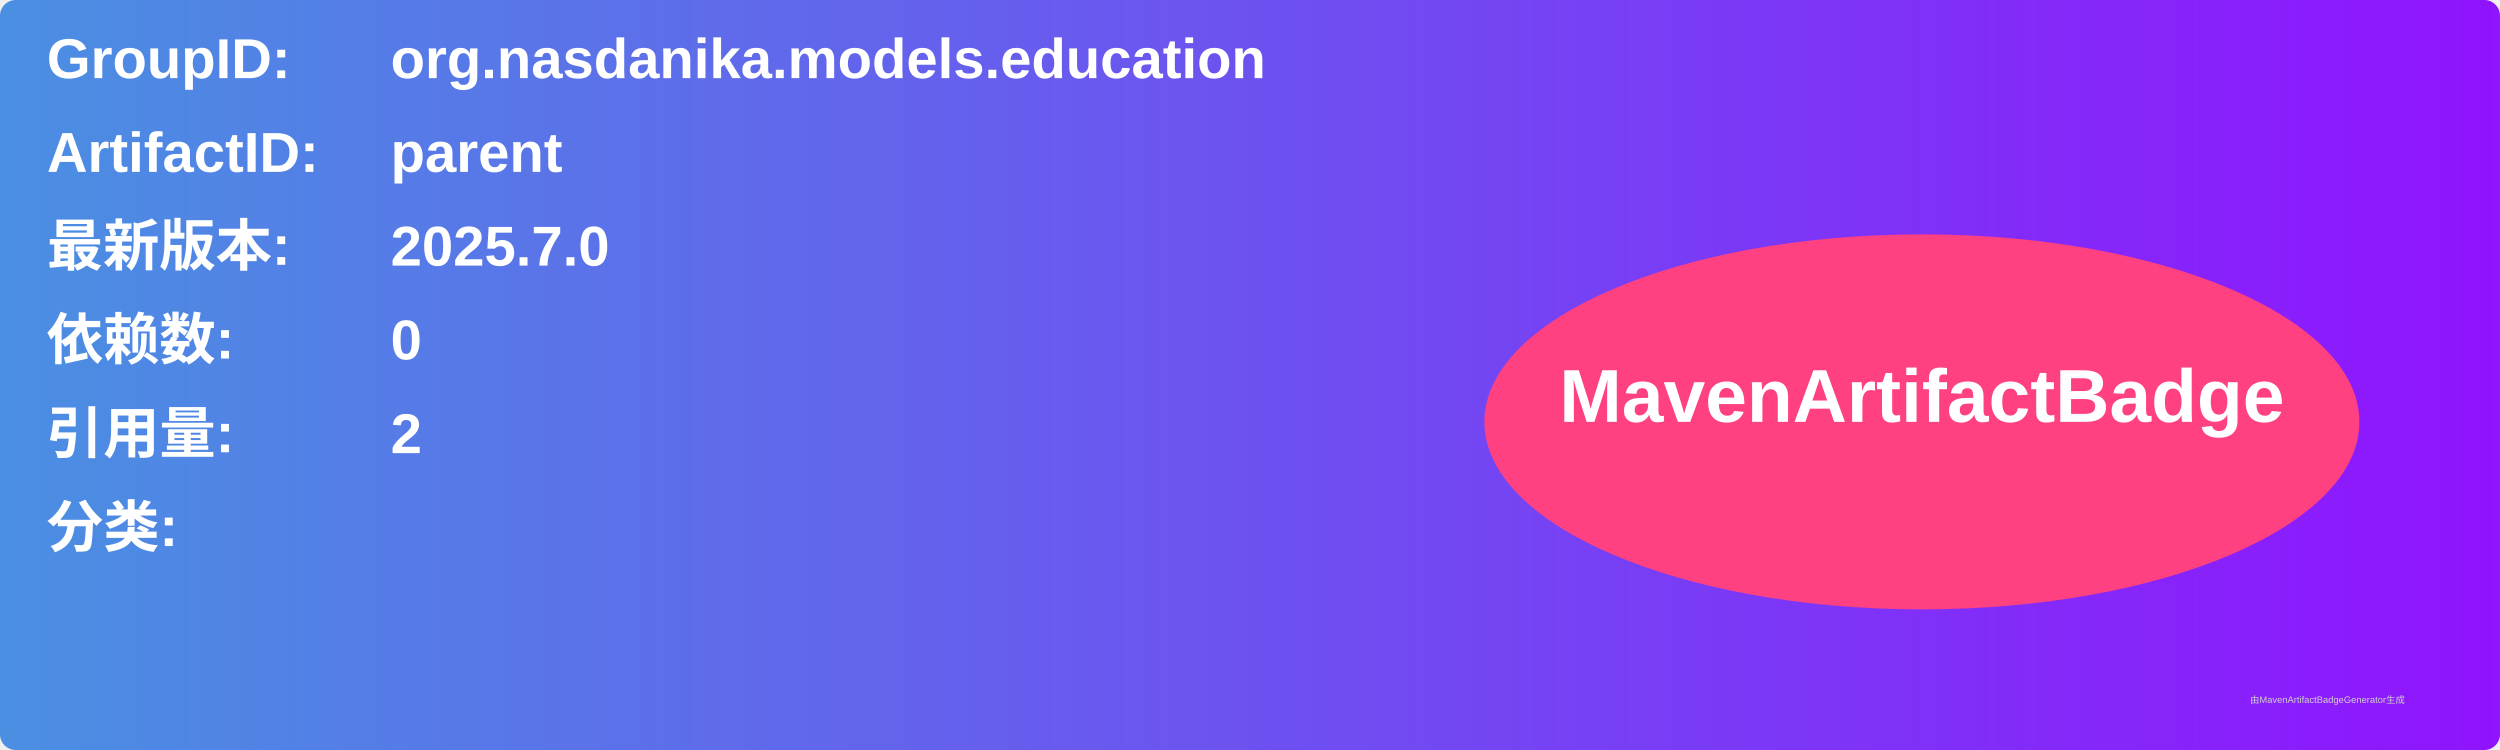
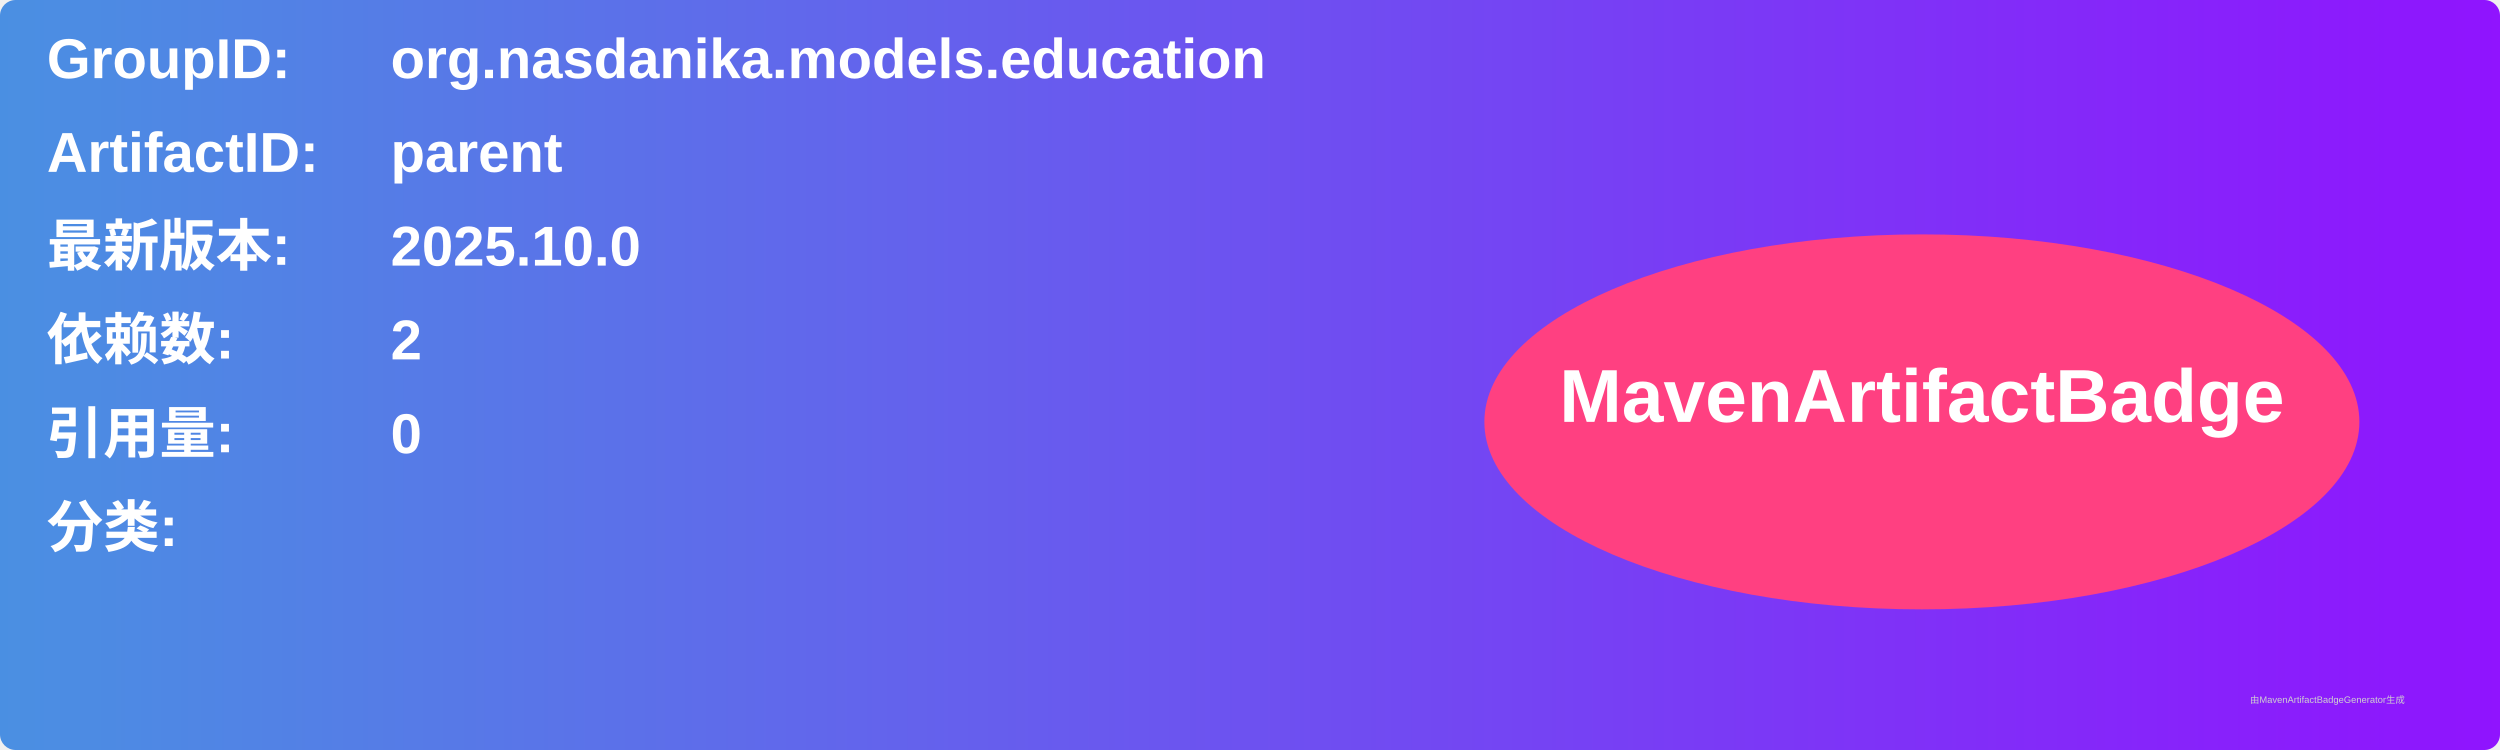
<svg xmlns="http://www.w3.org/2000/svg" width="800" height="240" viewBox="0 0 800 240">
  <linearGradient id="grad" x1="0%" y1="0%" x2="100%" y2="0%">
    <stop offset="0%" stop-color="#4a90e2" />
    <stop offset="100%" stop-color="#9013fe" />
  </linearGradient>
  <rect width="100%" height="100%" rx="5" ry="5" fill="url(#grad)" />
  <g transform="translate(15, 15)">
    <text x="0" y="10" font-family="Arial" font-size="18" fill="white" font-weight="bold" width="260">GroupID:</text>
    <text x="110" y="10" font-family="Arial" font-size="18" fill="white" font-weight="bold" width="460">org.nasdanika.models.education</text>
    <text x="0" y="40" font-family="Arial" font-size="18" fill="white" font-weight="bold" width="260">ArtifactID:</text>
    <text x="110" y="40" font-family="Arial" font-size="18" fill="white" font-weight="bold" width="460">parent</text>
    <text x="0" y="70" font-family="Arial" font-size="18" fill="white" font-weight="bold">最新版本:</text>
    <text x="110" y="70" font-family="Arial" font-size="18" fill="white" font-weight="bold">
-       <tspan font-weight="bold">2025.7.0</tspan>
+       <tspan font-weight="bold">2025.10.0</tspan>
    </text>
    <text x="0" y="100" font-family="Arial" font-size="18" fill="white" font-weight="bold">依赖数: </text>
    <text x="110" y="100" font-family="Arial" font-size="18" fill="white">
-       <tspan font-weight="bold">0</tspan>
+       <tspan font-weight="bold">2</tspan>
    </text>
    <text x="0" y="130" font-family="Arial" font-size="18" fill="white" font-weight="bold">引用量: </text>
    <text x="110" y="130" font-family="Arial" font-size="18" fill="white">
-       <tspan font-weight="bold">2</tspan>
+       <tspan font-weight="bold">0</tspan>
    </text>
    <text x="0" y="160" font-family="Arial" font-size="18" fill="white" font-weight="bold">分类:</text>
    <text x="10" y="190" font-family="Arial" font-size="10" fill="white">
      <tspan font-weight="bold" />
    </text>
    <ellipse cx="600" cy="120" rx="140" ry="60" fill="#ff4081" />
    <text x="600" y="120" text-anchor="middle" font-family="Arial" font-size="24" fill="white" font-weight="bold">MavenArtifactBadge</text>
  </g>
  <text x="720" y="225" font-family="Arial" font-size="3" fill="#d0d0d0">由MavenArtifactBadgeGenerator生成</text>
</svg>
